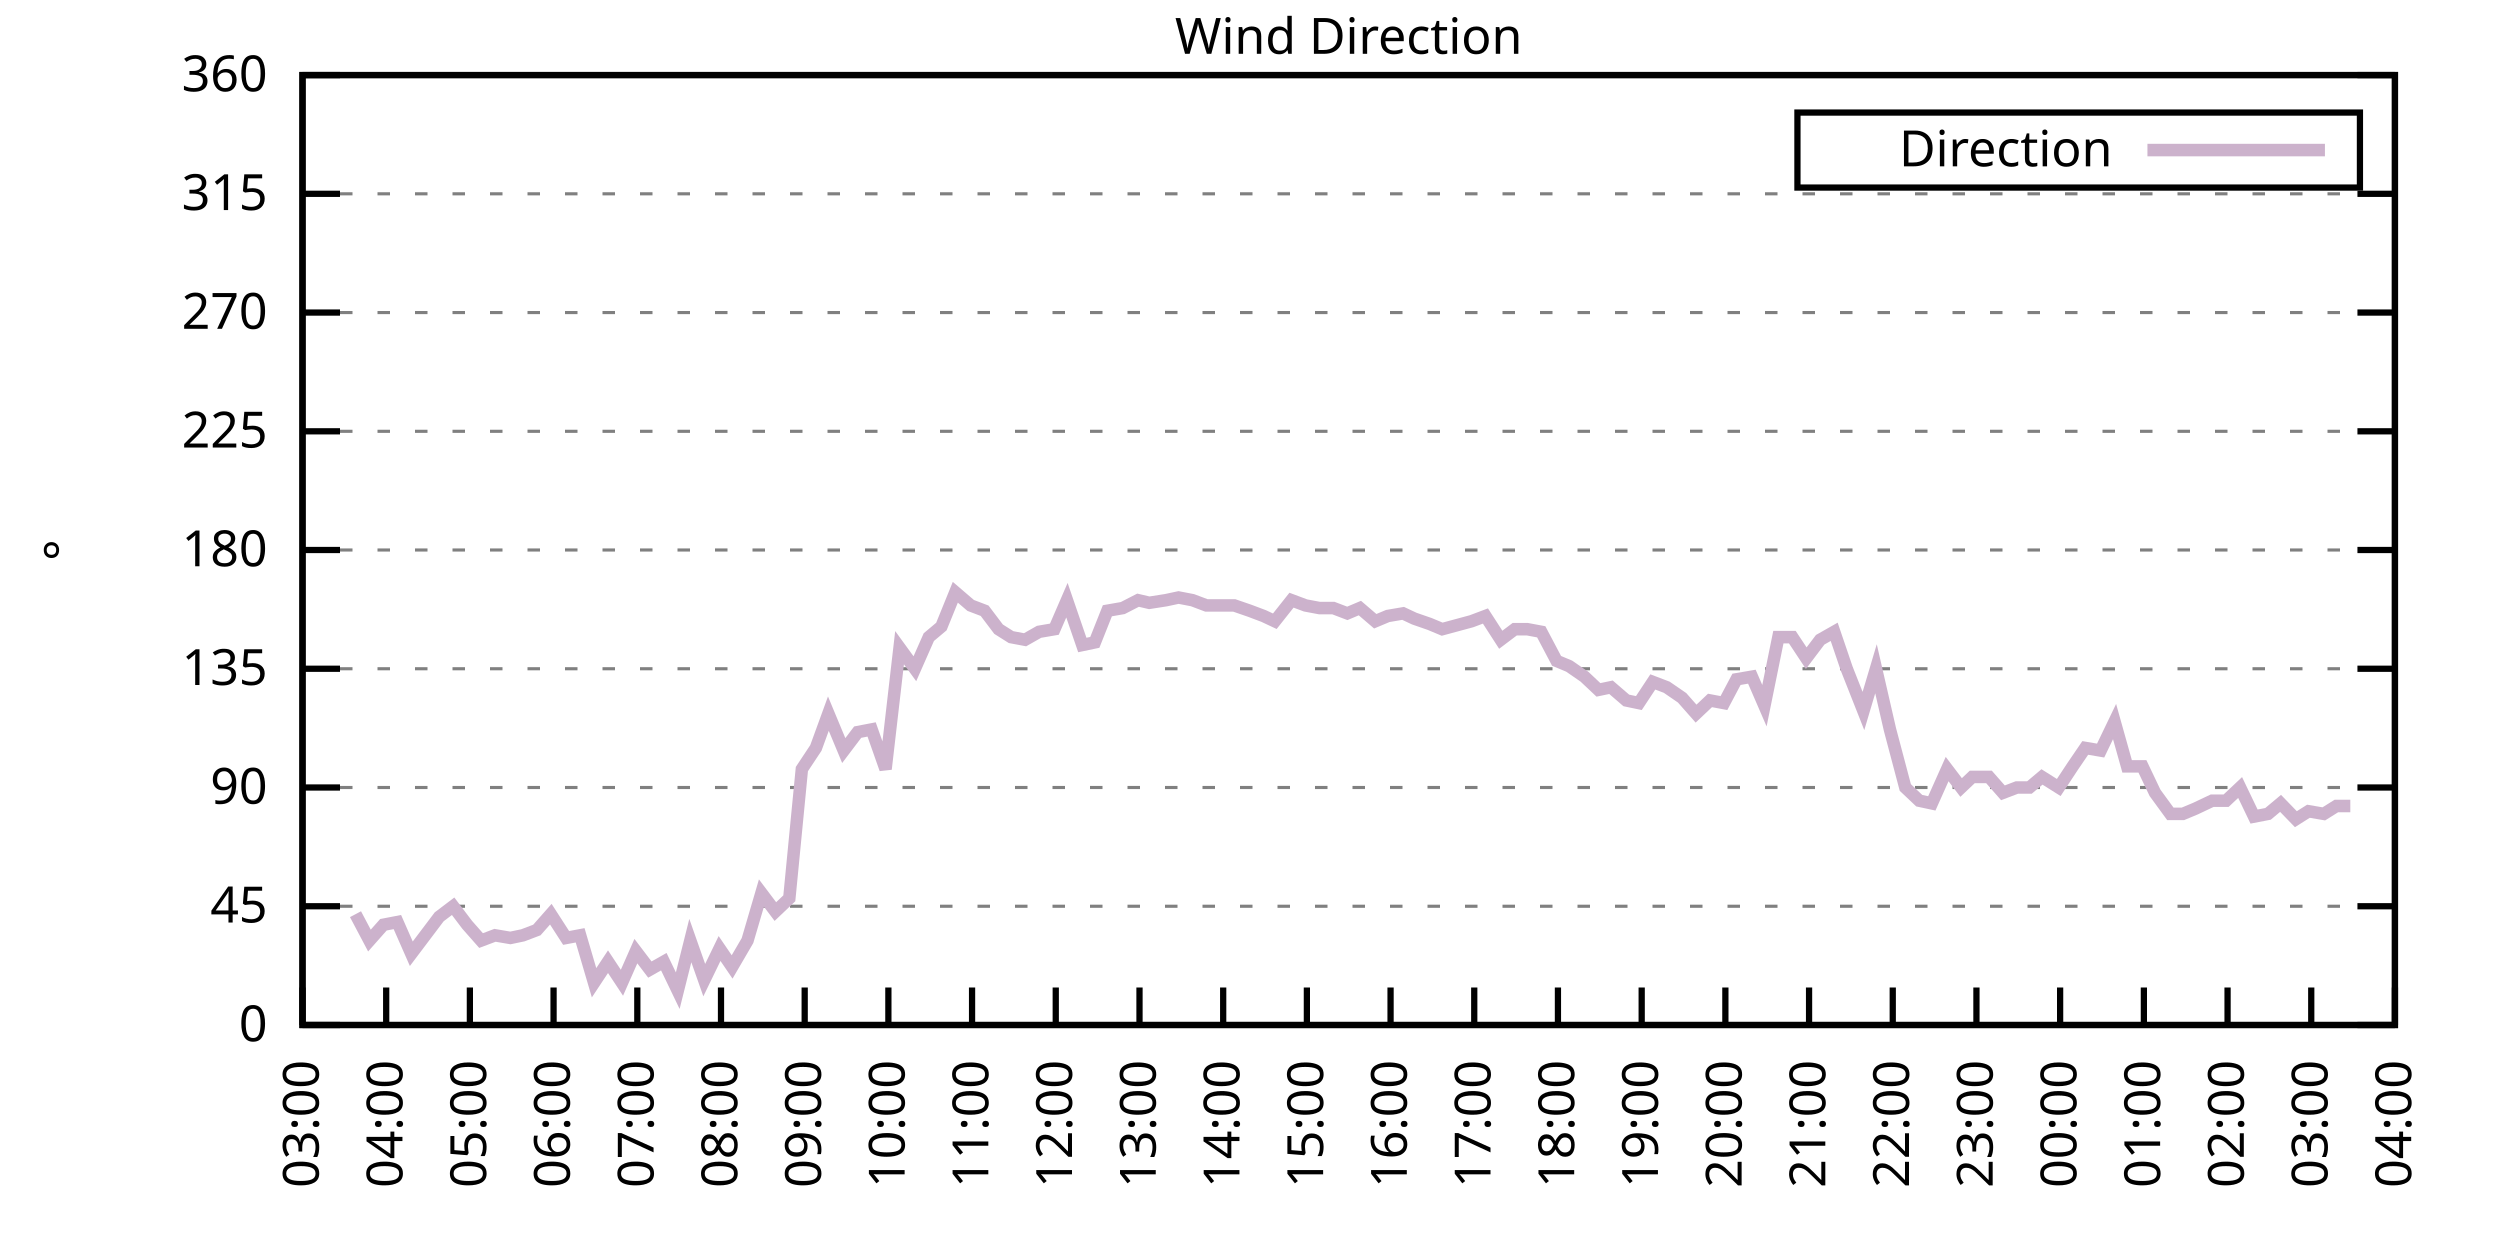
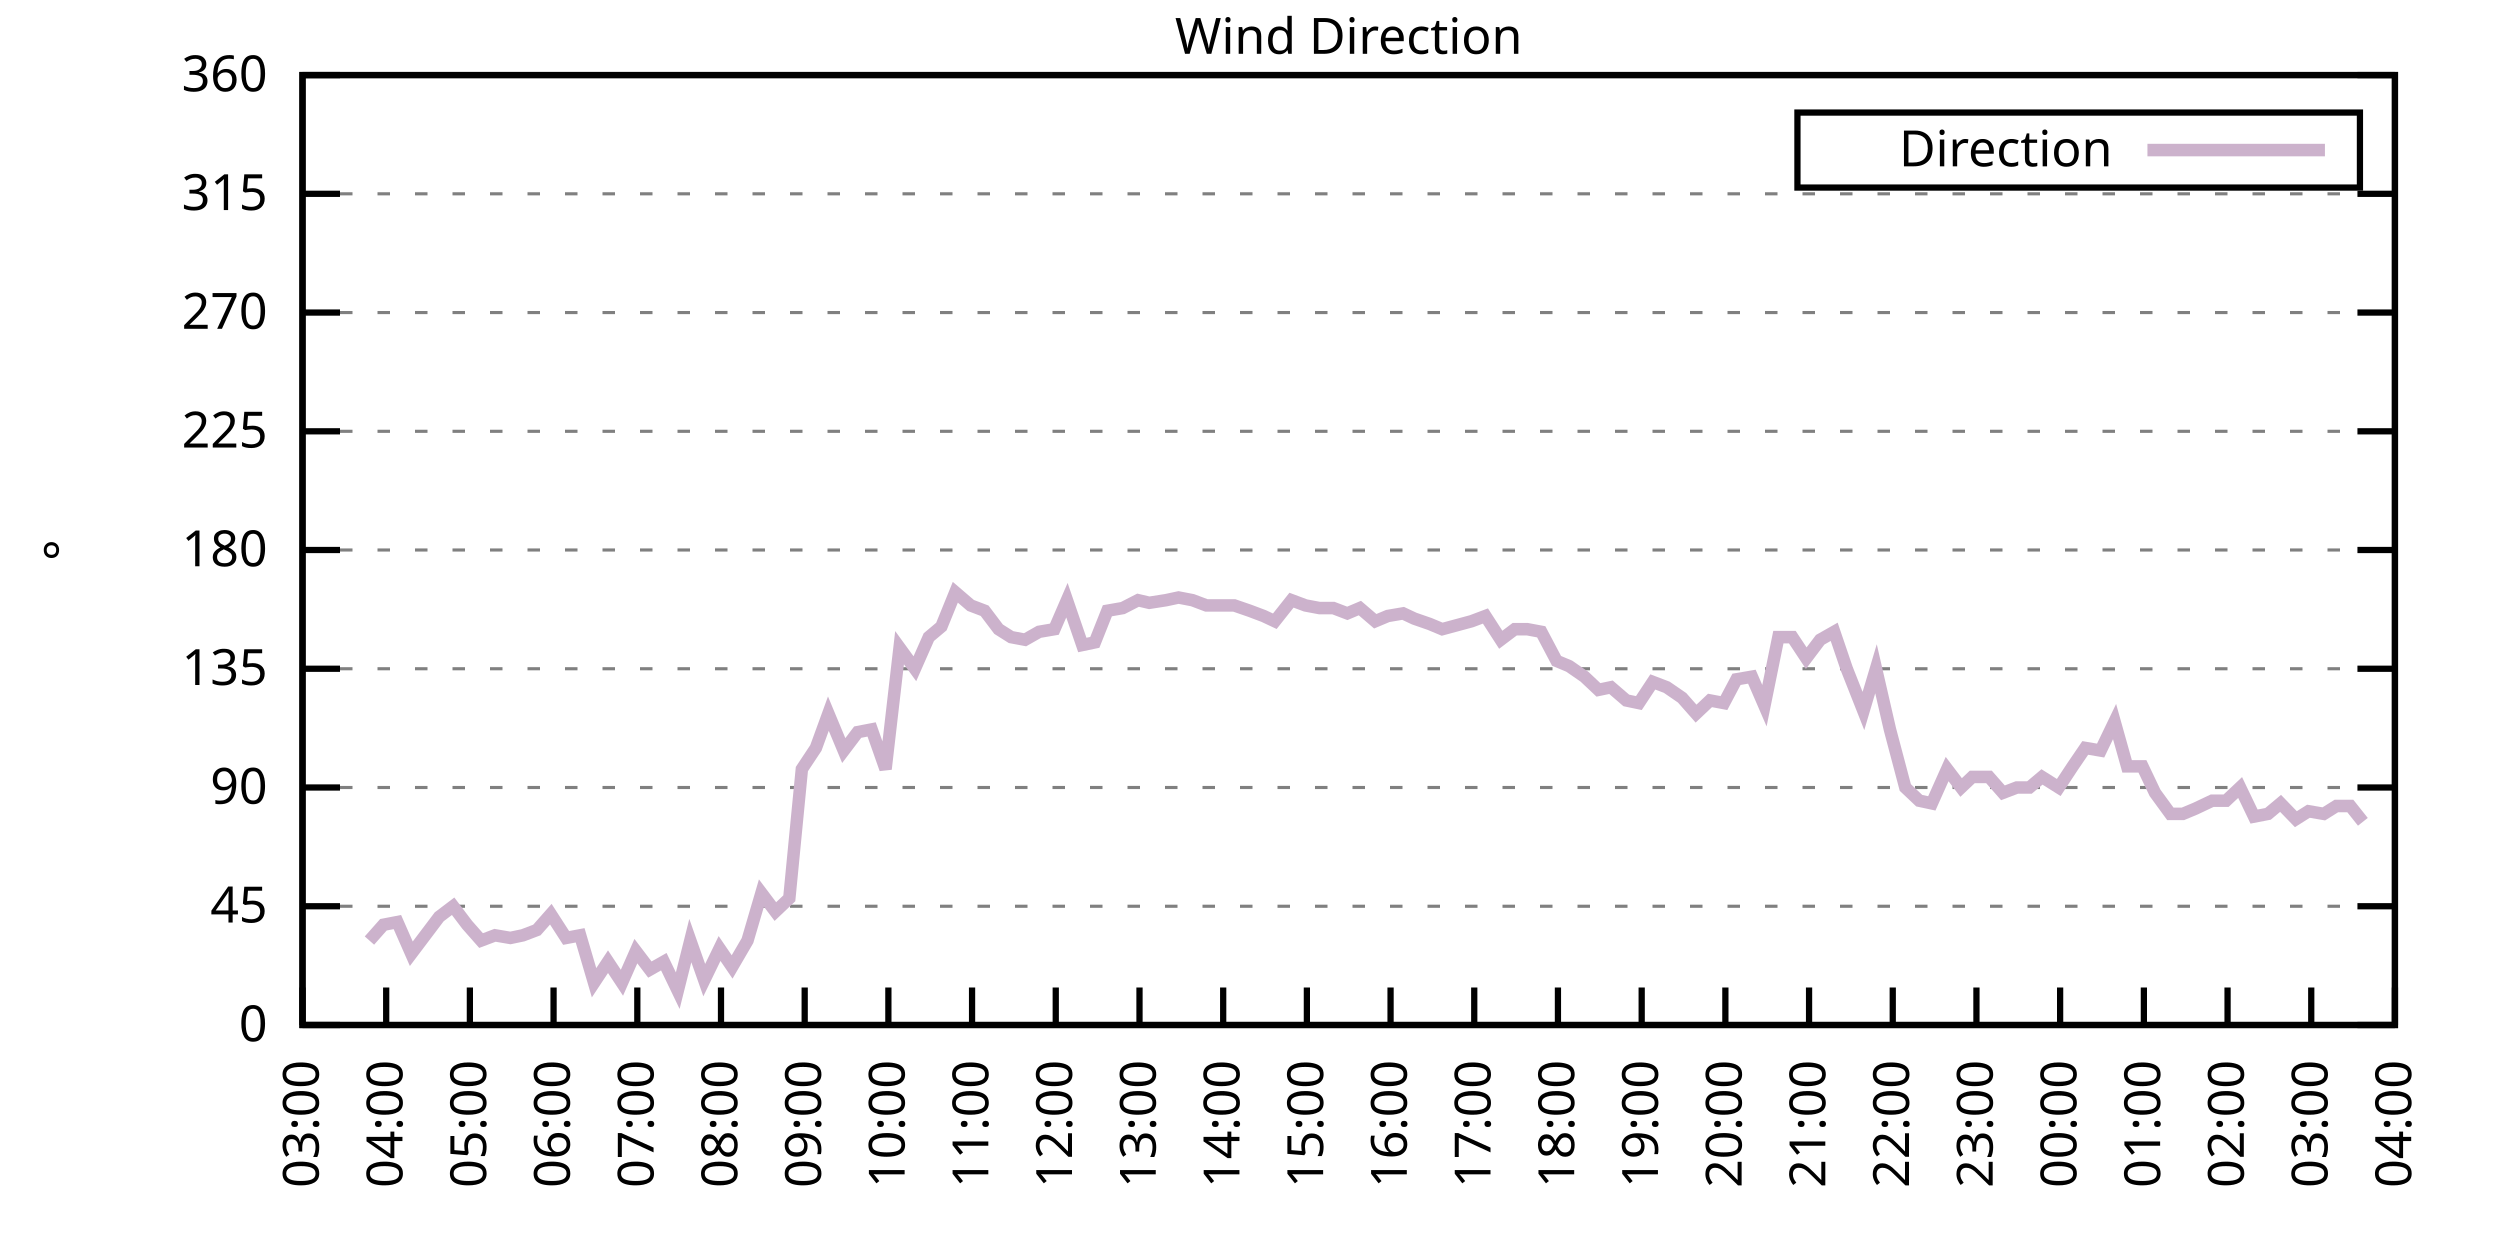
<svg xmlns="http://www.w3.org/2000/svg" xmlns:xlink="http://www.w3.org/1999/xlink" width="400" height="200" viewBox="0 0 400 200">
  <g id="gnuplot_canvas">
    <rect x="0" y="0" width="400" height="200" fill="none" />
    <defs>
      <circle id="gpDot" r="0.5" stroke-width="0.5" stroke="currentColor" />
      <path id="gpPt0" stroke-width="0.333" stroke="currentColor" d="M-1,0 h2 M0,-1 v2" />
      <path id="gpPt1" stroke-width="0.333" stroke="currentColor" d="M-1,-1 L1,1 M1,-1 L-1,1" />
      <path id="gpPt2" stroke-width="0.333" stroke="currentColor" d="M-1,0 L1,0 M0,-1 L0,1 M-1,-1 L1,1 M-1,1 L1,-1" />
      <rect id="gpPt3" stroke-width="0.333" stroke="currentColor" x="-1" y="-1" width="2" height="2" />
      <rect id="gpPt4" stroke-width="0.333" stroke="currentColor" fill="currentColor" x="-1" y="-1" width="2" height="2" />
      <circle id="gpPt5" stroke-width="0.333" stroke="currentColor" cx="0" cy="0" r="1" />
      <use xlink:href="#gpPt5" id="gpPt6" fill="currentColor" stroke="none" />
      <path id="gpPt7" stroke-width="0.333" stroke="currentColor" d="M0,-1.33 L-1.33,0.67 L1.33,0.67 z" />
      <use xlink:href="#gpPt7" id="gpPt8" fill="currentColor" stroke="none" />
      <use xlink:href="#gpPt7" id="gpPt9" stroke="currentColor" transform="rotate(180)" />
      <use xlink:href="#gpPt9" id="gpPt10" fill="currentColor" stroke="none" />
      <use xlink:href="#gpPt3" id="gpPt11" stroke="currentColor" transform="rotate(45)" />
      <use xlink:href="#gpPt11" id="gpPt12" fill="currentColor" stroke="none" />
      <path id="gpPt13" stroke-width="0.333" stroke="currentColor" d="M0,1.330 L1.265,0.411 L0.782,-1.067 L-0.782,-1.076 L-1.265,0.411 z" />
      <use xlink:href="#gpPt13" id="gpPt14" fill="currentColor" stroke="none" />
      <filter id="textbox" filterUnits="objectBoundingBox" x="0" y="0" height="1" width="1">
        <feFlood flood-color="white" flood-opacity="1" result="bgnd" />
        <feComposite in="SourceGraphic" in2="bgnd" operator="atop" />
      </filter>
      <filter id="greybox" filterUnits="objectBoundingBox" x="0" y="0" height="1" width="1">
        <feFlood flood-color="lightgrey" flood-opacity="1" result="grey" />
        <feComposite in="SourceGraphic" in2="grey" operator="atop" />
      </filter>
    </defs>
    <g fill="none" color="white" stroke="currentColor" stroke-width="1.00" stroke-linecap="butt" stroke-linejoin="miter">
</g>
    <g fill="none" color="black" stroke="currentColor" stroke-width="1.00" stroke-linecap="butt" stroke-linejoin="miter">
      <g stroke="none" shape-rendering="crispEdges">
        <polygon fill="rgb(255, 255, 255)" points="48.40,164.00 383.18,164.00 383.18,12.02 48.40,12.02 " />
      </g>
    </g>
    <g fill="none" color="black" stroke="currentColor" stroke-width="1.00" stroke-linecap="butt" stroke-linejoin="miter">
</g>
    <g fill="none" color="black" stroke="black" stroke-width="0.50" stroke-linecap="butt" stroke-linejoin="miter">
</g>
    <g fill="none" color="gray" stroke="currentColor" stroke-width="0.50" stroke-linecap="butt" stroke-linejoin="miter">
      <path stroke="gray" stroke-dasharray="2,4" class="gridline" d="M48.40,164.00 L383.19,164.00  " />
    </g>
    <g fill="none" color="gray" stroke="gray" stroke-width="1.00" stroke-linecap="butt" stroke-linejoin="miter">
</g>
    <g fill="none" color="black" stroke="currentColor" stroke-width="1.00" stroke-linecap="butt" stroke-linejoin="miter">
      <path stroke="black" d="M48.40,164.00 L54.40,164.00 M383.19,164.00 L377.19,164.00  " />
      <g transform="translate(42.80,166.60)" stroke="none" fill="black" font-family="Sans" font-size="8.00" text-anchor="end">
        <text>
          <tspan font-family="Sans"> 0</tspan>
        </text>
      </g>
    </g>
    <g fill="none" color="black" stroke="currentColor" stroke-width="1.00" stroke-linecap="butt" stroke-linejoin="miter">
</g>
    <g fill="none" color="black" stroke="black" stroke-width="0.50" stroke-linecap="butt" stroke-linejoin="miter">
</g>
    <g fill="none" color="gray" stroke="currentColor" stroke-width="0.50" stroke-linecap="butt" stroke-linejoin="miter">
      <path stroke="gray" stroke-dasharray="2,4" class="gridline" d="M48.40,145.00 L383.19,145.00  " />
    </g>
    <g fill="none" color="gray" stroke="gray" stroke-width="1.00" stroke-linecap="butt" stroke-linejoin="miter">
</g>
    <g fill="none" color="black" stroke="currentColor" stroke-width="1.00" stroke-linecap="butt" stroke-linejoin="miter">
      <path stroke="black" d="M48.40,145.00 L54.40,145.00 M383.19,145.00 L377.19,145.00  " />
      <g transform="translate(42.80,147.60)" stroke="none" fill="black" font-family="Sans" font-size="8.00" text-anchor="end">
        <text>
          <tspan font-family="Sans"> 45</tspan>
        </text>
      </g>
    </g>
    <g fill="none" color="black" stroke="currentColor" stroke-width="1.00" stroke-linecap="butt" stroke-linejoin="miter">
</g>
    <g fill="none" color="black" stroke="black" stroke-width="0.50" stroke-linecap="butt" stroke-linejoin="miter">
</g>
    <g fill="none" color="gray" stroke="currentColor" stroke-width="0.50" stroke-linecap="butt" stroke-linejoin="miter">
      <path stroke="gray" stroke-dasharray="2,4" class="gridline" d="M48.40,126.00 L383.19,126.00  " />
    </g>
    <g fill="none" color="gray" stroke="gray" stroke-width="1.00" stroke-linecap="butt" stroke-linejoin="miter">
</g>
    <g fill="none" color="black" stroke="currentColor" stroke-width="1.00" stroke-linecap="butt" stroke-linejoin="miter">
      <path stroke="black" d="M48.40,126.00 L54.40,126.00 M383.19,126.00 L377.19,126.00  " />
      <g transform="translate(42.80,128.60)" stroke="none" fill="black" font-family="Sans" font-size="8.00" text-anchor="end">
        <text>
          <tspan font-family="Sans"> 90</tspan>
        </text>
      </g>
    </g>
    <g fill="none" color="black" stroke="currentColor" stroke-width="1.00" stroke-linecap="butt" stroke-linejoin="miter">
</g>
    <g fill="none" color="black" stroke="black" stroke-width="0.50" stroke-linecap="butt" stroke-linejoin="miter">
</g>
    <g fill="none" color="gray" stroke="currentColor" stroke-width="0.50" stroke-linecap="butt" stroke-linejoin="miter">
      <path stroke="gray" stroke-dasharray="2,4" class="gridline" d="M48.40,107.00 L383.19,107.00  " />
    </g>
    <g fill="none" color="gray" stroke="gray" stroke-width="1.00" stroke-linecap="butt" stroke-linejoin="miter">
</g>
    <g fill="none" color="black" stroke="currentColor" stroke-width="1.00" stroke-linecap="butt" stroke-linejoin="miter">
      <path stroke="black" d="M48.40,107.00 L54.40,107.00 M383.19,107.00 L377.19,107.00  " />
      <g transform="translate(42.80,109.60)" stroke="none" fill="black" font-family="Sans" font-size="8.00" text-anchor="end">
        <text>
          <tspan font-family="Sans"> 135</tspan>
        </text>
      </g>
    </g>
    <g fill="none" color="black" stroke="currentColor" stroke-width="1.00" stroke-linecap="butt" stroke-linejoin="miter">
</g>
    <g fill="none" color="black" stroke="black" stroke-width="0.50" stroke-linecap="butt" stroke-linejoin="miter">
</g>
    <g fill="none" color="gray" stroke="currentColor" stroke-width="0.50" stroke-linecap="butt" stroke-linejoin="miter">
      <path stroke="gray" stroke-dasharray="2,4" class="gridline" d="M48.40,88.00 L383.19,88.00  " />
    </g>
    <g fill="none" color="gray" stroke="gray" stroke-width="1.00" stroke-linecap="butt" stroke-linejoin="miter">
</g>
    <g fill="none" color="black" stroke="currentColor" stroke-width="1.00" stroke-linecap="butt" stroke-linejoin="miter">
      <path stroke="black" d="M48.40,88.00 L54.40,88.00 M383.19,88.00 L377.19,88.00  " />
      <g transform="translate(42.80,90.60)" stroke="none" fill="black" font-family="Sans" font-size="8.00" text-anchor="end">
        <text>
          <tspan font-family="Sans"> 180</tspan>
        </text>
      </g>
    </g>
    <g fill="none" color="black" stroke="currentColor" stroke-width="1.00" stroke-linecap="butt" stroke-linejoin="miter">
</g>
    <g fill="none" color="black" stroke="black" stroke-width="0.50" stroke-linecap="butt" stroke-linejoin="miter">
</g>
    <g fill="none" color="gray" stroke="currentColor" stroke-width="0.50" stroke-linecap="butt" stroke-linejoin="miter">
      <path stroke="gray" stroke-dasharray="2,4" class="gridline" d="M48.40,69.01 L383.19,69.01  " />
    </g>
    <g fill="none" color="gray" stroke="gray" stroke-width="1.00" stroke-linecap="butt" stroke-linejoin="miter">
</g>
    <g fill="none" color="black" stroke="currentColor" stroke-width="1.00" stroke-linecap="butt" stroke-linejoin="miter">
      <path stroke="black" d="M48.40,69.01 L54.40,69.01 M383.19,69.01 L377.19,69.01  " />
      <g transform="translate(42.80,71.61)" stroke="none" fill="black" font-family="Sans" font-size="8.00" text-anchor="end">
        <text>
          <tspan font-family="Sans"> 225</tspan>
        </text>
      </g>
    </g>
    <g fill="none" color="black" stroke="currentColor" stroke-width="1.00" stroke-linecap="butt" stroke-linejoin="miter">
</g>
    <g fill="none" color="black" stroke="black" stroke-width="0.50" stroke-linecap="butt" stroke-linejoin="miter">
</g>
    <g fill="none" color="gray" stroke="currentColor" stroke-width="0.50" stroke-linecap="butt" stroke-linejoin="miter">
      <path stroke="gray" stroke-dasharray="2,4" class="gridline" d="M48.40,50.01 L383.19,50.01  " />
    </g>
    <g fill="none" color="gray" stroke="gray" stroke-width="1.00" stroke-linecap="butt" stroke-linejoin="miter">
</g>
    <g fill="none" color="black" stroke="currentColor" stroke-width="1.00" stroke-linecap="butt" stroke-linejoin="miter">
      <path stroke="black" d="M48.40,50.01 L54.40,50.01 M383.19,50.01 L377.19,50.01  " />
      <g transform="translate(42.80,52.61)" stroke="none" fill="black" font-family="Sans" font-size="8.00" text-anchor="end">
        <text>
          <tspan font-family="Sans"> 270</tspan>
        </text>
      </g>
    </g>
    <g fill="none" color="black" stroke="currentColor" stroke-width="1.00" stroke-linecap="butt" stroke-linejoin="miter">
</g>
    <g fill="none" color="black" stroke="black" stroke-width="0.50" stroke-linecap="butt" stroke-linejoin="miter">
</g>
    <g fill="none" color="gray" stroke="currentColor" stroke-width="0.50" stroke-linecap="butt" stroke-linejoin="miter">
      <path stroke="gray" stroke-dasharray="2,4" class="gridline" d="M48.40,31.01 L383.19,31.01  " />
    </g>
    <g fill="none" color="gray" stroke="gray" stroke-width="1.00" stroke-linecap="butt" stroke-linejoin="miter">
</g>
    <g fill="none" color="black" stroke="currentColor" stroke-width="1.00" stroke-linecap="butt" stroke-linejoin="miter">
      <path stroke="black" d="M48.40,31.01 L54.40,31.01 M383.19,31.01 L377.19,31.01  " />
      <g transform="translate(42.80,33.61)" stroke="none" fill="black" font-family="Sans" font-size="8.00" text-anchor="end">
        <text>
          <tspan font-family="Sans"> 315</tspan>
        </text>
      </g>
    </g>
    <g fill="none" color="black" stroke="currentColor" stroke-width="1.00" stroke-linecap="butt" stroke-linejoin="miter">
</g>
    <g fill="none" color="black" stroke="black" stroke-width="0.50" stroke-linecap="butt" stroke-linejoin="miter">
</g>
    <g fill="none" color="gray" stroke="currentColor" stroke-width="0.50" stroke-linecap="butt" stroke-linejoin="miter">
      <path stroke="gray" stroke-dasharray="2,4" class="gridline" d="M48.40,12.01 L383.19,12.01  " />
    </g>
    <g fill="none" color="gray" stroke="gray" stroke-width="1.00" stroke-linecap="butt" stroke-linejoin="miter">
</g>
    <g fill="none" color="black" stroke="currentColor" stroke-width="1.00" stroke-linecap="butt" stroke-linejoin="miter">
      <path stroke="black" d="M48.40,12.01 L54.40,12.01 M383.19,12.01 L377.19,12.01  " />
      <g transform="translate(42.80,14.61)" stroke="none" fill="black" font-family="Sans" font-size="8.00" text-anchor="end">
        <text>
          <tspan font-family="Sans"> 360</tspan>
        </text>
      </g>
    </g>
    <g fill="none" color="black" stroke="currentColor" stroke-width="1.00" stroke-linecap="butt" stroke-linejoin="miter">
      <path stroke="black" d="M48.40,164.00 L48.40,158.00  " />
      <g transform="translate(51.00,169.60) rotate(270.00)" stroke="none" fill="black" font-family="Sans" font-size="8.00" text-anchor="end">
        <text>
          <tspan font-family="Sans">03:00</tspan>
        </text>
      </g>
    </g>
    <g fill="none" color="black" stroke="currentColor" stroke-width="1.00" stroke-linecap="butt" stroke-linejoin="miter">
      <path stroke="black" d="M61.79,164.00 L61.79,158.00  " />
      <g transform="translate(64.39,169.60) rotate(270.00)" stroke="none" fill="black" font-family="Sans" font-size="8.00" text-anchor="end">
        <text>
          <tspan font-family="Sans">04:00</tspan>
        </text>
      </g>
    </g>
    <g fill="none" color="black" stroke="currentColor" stroke-width="1.00" stroke-linecap="butt" stroke-linejoin="miter">
      <path stroke="black" d="M75.18,164.00 L75.18,158.00  " />
      <g transform="translate(77.78,169.60) rotate(270.00)" stroke="none" fill="black" font-family="Sans" font-size="8.00" text-anchor="end">
        <text>
          <tspan font-family="Sans">05:00</tspan>
        </text>
      </g>
    </g>
    <g fill="none" color="black" stroke="currentColor" stroke-width="1.00" stroke-linecap="butt" stroke-linejoin="miter">
      <path stroke="black" d="M88.57,164.00 L88.57,158.00  " />
      <g transform="translate(91.17,169.60) rotate(270.00)" stroke="none" fill="black" font-family="Sans" font-size="8.00" text-anchor="end">
        <text>
          <tspan font-family="Sans">06:00</tspan>
        </text>
      </g>
    </g>
    <g fill="none" color="black" stroke="currentColor" stroke-width="1.00" stroke-linecap="butt" stroke-linejoin="miter">
      <path stroke="black" d="M101.97,164.00 L101.97,158.00  " />
      <g transform="translate(104.57,169.60) rotate(270.00)" stroke="none" fill="black" font-family="Sans" font-size="8.00" text-anchor="end">
        <text>
          <tspan font-family="Sans">07:00</tspan>
        </text>
      </g>
    </g>
    <g fill="none" color="black" stroke="currentColor" stroke-width="1.00" stroke-linecap="butt" stroke-linejoin="miter">
      <path stroke="black" d="M115.36,164.00 L115.36,158.00  " />
      <g transform="translate(117.96,169.60) rotate(270.00)" stroke="none" fill="black" font-family="Sans" font-size="8.00" text-anchor="end">
        <text>
          <tspan font-family="Sans">08:00</tspan>
        </text>
      </g>
    </g>
    <g fill="none" color="black" stroke="currentColor" stroke-width="1.00" stroke-linecap="butt" stroke-linejoin="miter">
      <path stroke="black" d="M128.75,164.00 L128.75,158.00  " />
      <g transform="translate(131.35,169.60) rotate(270.00)" stroke="none" fill="black" font-family="Sans" font-size="8.00" text-anchor="end">
        <text>
          <tspan font-family="Sans">09:00</tspan>
        </text>
      </g>
    </g>
    <g fill="none" color="black" stroke="currentColor" stroke-width="1.00" stroke-linecap="butt" stroke-linejoin="miter">
      <path stroke="black" d="M142.14,164.00 L142.14,158.00  " />
      <g transform="translate(144.74,169.60) rotate(270.00)" stroke="none" fill="black" font-family="Sans" font-size="8.00" text-anchor="end">
        <text>
          <tspan font-family="Sans">10:00</tspan>
        </text>
      </g>
    </g>
    <g fill="none" color="black" stroke="currentColor" stroke-width="1.00" stroke-linecap="butt" stroke-linejoin="miter">
      <path stroke="black" d="M155.53,164.00 L155.53,158.00  " />
      <g transform="translate(158.13,169.60) rotate(270.00)" stroke="none" fill="black" font-family="Sans" font-size="8.00" text-anchor="end">
        <text>
          <tspan font-family="Sans">11:00</tspan>
        </text>
      </g>
    </g>
    <g fill="none" color="black" stroke="currentColor" stroke-width="1.00" stroke-linecap="butt" stroke-linejoin="miter">
      <path stroke="black" d="M168.92,164.00 L168.92,158.00  " />
      <g transform="translate(171.52,169.60) rotate(270.00)" stroke="none" fill="black" font-family="Sans" font-size="8.00" text-anchor="end">
        <text>
          <tspan font-family="Sans">12:00</tspan>
        </text>
      </g>
    </g>
    <g fill="none" color="black" stroke="currentColor" stroke-width="1.00" stroke-linecap="butt" stroke-linejoin="miter">
      <path stroke="black" d="M182.32,164.00 L182.32,158.00  " />
      <g transform="translate(184.92,169.60) rotate(270.00)" stroke="none" fill="black" font-family="Sans" font-size="8.00" text-anchor="end">
        <text>
          <tspan font-family="Sans">13:00</tspan>
        </text>
      </g>
    </g>
    <g fill="none" color="black" stroke="currentColor" stroke-width="1.00" stroke-linecap="butt" stroke-linejoin="miter">
      <path stroke="black" d="M195.71,164.00 L195.71,158.00  " />
      <g transform="translate(198.31,169.60) rotate(270.00)" stroke="none" fill="black" font-family="Sans" font-size="8.00" text-anchor="end">
        <text>
          <tspan font-family="Sans">14:00</tspan>
        </text>
      </g>
    </g>
    <g fill="none" color="black" stroke="currentColor" stroke-width="1.00" stroke-linecap="butt" stroke-linejoin="miter">
      <path stroke="black" d="M209.10,164.00 L209.10,158.00  " />
      <g transform="translate(211.70,169.60) rotate(270.00)" stroke="none" fill="black" font-family="Sans" font-size="8.00" text-anchor="end">
        <text>
          <tspan font-family="Sans">15:00</tspan>
        </text>
      </g>
    </g>
    <g fill="none" color="black" stroke="currentColor" stroke-width="1.00" stroke-linecap="butt" stroke-linejoin="miter">
      <path stroke="black" d="M222.49,164.00 L222.49,158.00  " />
      <g transform="translate(225.09,169.60) rotate(270.00)" stroke="none" fill="black" font-family="Sans" font-size="8.00" text-anchor="end">
        <text>
          <tspan font-family="Sans">16:00</tspan>
        </text>
      </g>
    </g>
    <g fill="none" color="black" stroke="currentColor" stroke-width="1.00" stroke-linecap="butt" stroke-linejoin="miter">
      <path stroke="black" d="M235.88,164.00 L235.88,158.00  " />
      <g transform="translate(238.48,169.60) rotate(270.00)" stroke="none" fill="black" font-family="Sans" font-size="8.00" text-anchor="end">
        <text>
          <tspan font-family="Sans">17:00</tspan>
        </text>
      </g>
    </g>
    <g fill="none" color="black" stroke="currentColor" stroke-width="1.00" stroke-linecap="butt" stroke-linejoin="miter">
      <path stroke="black" d="M249.27,164.00 L249.27,158.00  " />
      <g transform="translate(251.87,169.60) rotate(270.00)" stroke="none" fill="black" font-family="Sans" font-size="8.00" text-anchor="end">
        <text>
          <tspan font-family="Sans">18:00</tspan>
        </text>
      </g>
    </g>
    <g fill="none" color="black" stroke="currentColor" stroke-width="1.00" stroke-linecap="butt" stroke-linejoin="miter">
      <path stroke="black" d="M262.67,164.00 L262.67,158.00  " />
      <g transform="translate(265.27,169.60) rotate(270.00)" stroke="none" fill="black" font-family="Sans" font-size="8.00" text-anchor="end">
        <text>
          <tspan font-family="Sans">19:00</tspan>
        </text>
      </g>
    </g>
    <g fill="none" color="black" stroke="currentColor" stroke-width="1.00" stroke-linecap="butt" stroke-linejoin="miter">
      <path stroke="black" d="M276.06,164.00 L276.06,158.00  " />
      <g transform="translate(278.66,169.60) rotate(270.00)" stroke="none" fill="black" font-family="Sans" font-size="8.00" text-anchor="end">
        <text>
          <tspan font-family="Sans">20:00</tspan>
        </text>
      </g>
    </g>
    <g fill="none" color="black" stroke="currentColor" stroke-width="1.00" stroke-linecap="butt" stroke-linejoin="miter">
      <path stroke="black" d="M289.45,164.00 L289.45,158.00  " />
      <g transform="translate(292.05,169.60) rotate(270.00)" stroke="none" fill="black" font-family="Sans" font-size="8.00" text-anchor="end">
        <text>
          <tspan font-family="Sans">21:00</tspan>
        </text>
      </g>
    </g>
    <g fill="none" color="black" stroke="currentColor" stroke-width="1.00" stroke-linecap="butt" stroke-linejoin="miter">
      <path stroke="black" d="M302.84,164.00 L302.84,158.00  " />
      <g transform="translate(305.44,169.60) rotate(270.00)" stroke="none" fill="black" font-family="Sans" font-size="8.00" text-anchor="end">
        <text>
          <tspan font-family="Sans">22:00</tspan>
        </text>
      </g>
    </g>
    <g fill="none" color="black" stroke="currentColor" stroke-width="1.00" stroke-linecap="butt" stroke-linejoin="miter">
      <path stroke="black" d="M316.23,164.00 L316.23,158.00  " />
      <g transform="translate(318.83,169.60) rotate(270.00)" stroke="none" fill="black" font-family="Sans" font-size="8.00" text-anchor="end">
        <text>
          <tspan font-family="Sans">23:00</tspan>
        </text>
      </g>
    </g>
    <g fill="none" color="black" stroke="currentColor" stroke-width="1.00" stroke-linecap="butt" stroke-linejoin="miter">
      <path stroke="black" d="M329.62,164.00 L329.62,158.00  " />
      <g transform="translate(332.22,169.60) rotate(270.00)" stroke="none" fill="black" font-family="Sans" font-size="8.00" text-anchor="end">
        <text>
          <tspan font-family="Sans">00:00</tspan>
        </text>
      </g>
    </g>
    <g fill="none" color="black" stroke="currentColor" stroke-width="1.00" stroke-linecap="butt" stroke-linejoin="miter">
      <path stroke="black" d="M343.02,164.00 L343.02,158.00  " />
      <g transform="translate(345.62,169.60) rotate(270.00)" stroke="none" fill="black" font-family="Sans" font-size="8.00" text-anchor="end">
        <text>
          <tspan font-family="Sans">01:00</tspan>
        </text>
      </g>
    </g>
    <g fill="none" color="black" stroke="currentColor" stroke-width="1.00" stroke-linecap="butt" stroke-linejoin="miter">
      <path stroke="black" d="M356.41,164.00 L356.41,158.00  " />
      <g transform="translate(359.01,169.60) rotate(270.00)" stroke="none" fill="black" font-family="Sans" font-size="8.00" text-anchor="end">
        <text>
          <tspan font-family="Sans">02:00</tspan>
        </text>
      </g>
    </g>
    <g fill="none" color="black" stroke="currentColor" stroke-width="1.00" stroke-linecap="butt" stroke-linejoin="miter">
      <path stroke="black" d="M369.80,164.00 L369.80,158.00  " />
      <g transform="translate(372.40,169.60) rotate(270.00)" stroke="none" fill="black" font-family="Sans" font-size="8.00" text-anchor="end">
        <text>
          <tspan font-family="Sans">03:00</tspan>
        </text>
      </g>
    </g>
    <g fill="none" color="black" stroke="currentColor" stroke-width="1.00" stroke-linecap="butt" stroke-linejoin="miter">
      <path stroke="black" d="M383.19,164.00 L383.19,158.00  " />
      <g transform="translate(385.79,169.60) rotate(270.00)" stroke="none" fill="black" font-family="Sans" font-size="8.00" text-anchor="end">
        <text>
          <tspan font-family="Sans">04:00</tspan>
        </text>
      </g>
    </g>
    <g fill="none" color="black" stroke="currentColor" stroke-width="1.00" stroke-linecap="butt" stroke-linejoin="miter">
</g>
    <g fill="none" color="black" stroke="currentColor" stroke-width="1.00" stroke-linecap="butt" stroke-linejoin="miter">
      <path stroke="black" d="M48.40,12.01 L48.40,164.00 L383.19,164.00 L383.19,12.01 L48.40,12.01 Z  " />
    </g>
    <g fill="none" color="black" stroke="currentColor" stroke-width="1.00" stroke-linecap="butt" stroke-linejoin="miter">
</g>
    <g fill="none" color="black" stroke="currentColor" stroke-width="1.00" stroke-linecap="butt" stroke-linejoin="miter">
      <path stroke="black" d="M287.59,30.01 L287.59,18.01 L377.59,18.01 L377.59,30.01 L287.59,30.01 Z  " />
    </g>
    <g id="Wind_direction_plot_1">
      <g fill="none" color="white" stroke="black" stroke-width="2.00" stroke-linecap="butt" stroke-linejoin="miter">
</g>
      <g fill="none" color="black" stroke="currentColor" stroke-width="2.00" stroke-linecap="butt" stroke-linejoin="miter">
        <g transform="translate(337.99,26.61)" stroke="none" fill="black" font-family="Sans" font-size="8.00" text-anchor="end">
          <text>
            <tspan font-family="Sans">Direction</tspan>
          </text>
        </g>
      </g>
      <g fill="none" color="black" stroke="currentColor" stroke-width="2.00" stroke-linecap="butt" stroke-linejoin="miter">
-         <path stroke="rgb(204, 178, 204)" d="M343.59,24.01 L371.99,24.01 M56.88,146.27 L59.11,150.49 L61.35,147.96 L63.58,147.53 L65.81,152.60 L70.27,146.69   L72.50,145.00 L74.74,147.96 L76.97,150.49 L79.20,149.65 L81.66,150.07 L83.66,149.65 L85.90,148.80 L88.13,146.27   L90.58,150.07 L92.82,149.65 L95.05,157.24 L97.28,153.87 L99.51,157.24 L101.74,152.18 L103.98,155.13 L106.21,153.87   L108.44,158.51 L110.45,150.49 L112.68,156.82 L115.13,151.76 L117.14,154.71 L119.60,150.49 L121.83,142.89 L124.06,145.85   L126.29,143.73 L128.30,123.05 L130.54,119.67 L132.54,114.18 L135.00,120.09 L137.23,117.14 L139.46,116.71 L141.69,123.05   L143.93,103.63 L146.38,107.00 L148.61,101.94 L150.62,100.25 L152.85,94.76 L155.31,96.87 L157.54,97.72 L159.77,100.67   L161.78,101.94 L164.01,102.36 L166.25,101.09 L168.70,100.67 L170.71,96.03 L173.17,103.20 L175.17,102.78 L177.18,97.72   L179.64,97.29 L182.09,96.03 L183.88,96.45 L186.56,96.03 L188.57,95.60 L190.80,96.03 L193.03,96.87 L195.26,96.87   L197.49,96.87 L199.95,97.72 L202.18,98.56 L203.97,99.40 L206.64,96.03 L208.88,96.87 L211.11,97.29 L213.34,97.29   L215.57,98.14 L217.58,97.29 L220.04,99.40 L222.04,98.56 L224.50,98.14 L226.29,98.98 L228.74,99.83 L230.75,100.67   L235.44,99.40 L237.67,98.56 L240.12,102.36 L242.36,100.67 L244.36,100.67 L246.60,101.09 L249.05,105.74 L251.06,106.58   L253.51,108.27 L255.75,110.38 L257.76,109.96 L260.21,112.07 L262.22,112.49 L264.45,109.11 L266.68,109.96 L269.14,111.65   L271.37,114.18 L273.60,112.07 L275.83,112.49 L277.84,108.69 L280.30,108.27 L282.31,112.91 L284.54,101.94 L286.77,101.94   L289.00,105.31 L291.23,102.36 L293.47,101.09 L295.48,107.00 L298.15,113.76 L300.16,107.00 L302.39,116.71 L304.85,126.00   L307.08,128.11 L309.09,128.54 L311.54,123.05 L313.78,126.00 L315.56,124.31 L318.24,124.31 L320.47,126.85 L322.70,126.00   L324.71,126.00 L326.72,124.31 L329.40,126.00 L331.63,122.62 L333.64,119.67 L336.10,120.09 L338.33,115.45 L340.34,122.62   L342.79,122.62 L344.80,126.85 L347.26,130.22 L349.26,130.22 L351.27,129.38 L353.95,128.11 L356.18,128.11 L358.42,126.00   L360.65,130.65 L362.88,130.22 L364.89,128.54 L367.34,131.07 L369.35,129.80 L371.81,130.22 L373.82,128.96 L376.05,128.96    " />
+         <path stroke="rgb(204, 178, 204)" d="M343.59,24.01 L371.99,24.01 M59.11,150.49 L61.35,147.96 L63.58,147.53 L65.81,152.60 L70.27,146.69 L72.50,145.00   L74.74,147.96 L76.97,150.49 L79.20,149.65 L81.66,150.07 L83.66,149.65 L85.90,148.80 L88.13,146.27 L90.58,150.07   L92.82,149.65 L95.05,157.24 L97.28,153.87 L99.51,157.24 L101.74,152.18 L103.98,155.13 L106.21,153.87 L108.44,158.51   L110.45,150.49 L112.68,156.82 L115.13,151.76 L117.14,154.71 L119.60,150.49 L121.83,142.89 L124.06,145.85 L126.29,143.73   L128.30,123.05 L130.54,119.67 L132.54,114.18 L135.00,120.09 L137.23,117.14 L139.46,116.71 L141.69,123.05 L143.93,103.63   L146.38,107.00 L148.61,101.94 L150.62,100.25 L152.85,94.76 L155.31,96.87 L157.54,97.72 L159.77,100.67 L161.78,101.94   L164.01,102.36 L166.25,101.09 L168.70,100.67 L170.71,96.03 L173.17,103.20 L175.17,102.78 L177.18,97.72 L179.64,97.29   L182.09,96.03 L183.88,96.45 L186.56,96.03 L188.57,95.60 L190.80,96.03 L193.03,96.87 L195.26,96.87 L197.49,96.87   L199.95,97.72 L202.18,98.56 L203.97,99.40 L206.64,96.03 L208.88,96.87 L211.11,97.29 L213.34,97.29 L215.57,98.14   L217.58,97.29 L220.04,99.40 L222.04,98.56 L224.50,98.14 L226.29,98.98 L228.74,99.83 L230.75,100.67 L235.44,99.40   L237.67,98.56 L240.12,102.36 L242.36,100.67 L244.36,100.67 L246.60,101.09 L249.05,105.74 L251.06,106.58 L253.51,108.27   L255.75,110.38 L257.76,109.96 L260.21,112.07 L262.22,112.49 L264.45,109.11 L266.68,109.96 L269.14,111.65 L271.37,114.18   L273.60,112.07 L275.83,112.49 L277.84,108.69 L280.30,108.27 L282.31,112.91 L284.54,101.94 L286.77,101.94 L289.00,105.31   L291.23,102.36 L293.47,101.09 L295.48,107.00 L298.15,113.76 L300.16,107.00 L302.39,116.71 L304.85,126.00 L307.08,128.11   L309.09,128.54 L311.54,123.05 L313.78,126.00 L315.56,124.31 L318.24,124.31 L320.47,126.85 L322.70,126.00 L324.71,126.00   L326.72,124.31 L329.40,126.00 L331.63,122.62 L333.64,119.67 L336.10,120.09 L338.33,115.45 L340.34,122.62 L342.79,122.62   L344.80,126.85 L347.26,130.22 L349.26,130.22 L351.27,129.38 L353.95,128.11 L356.18,128.11 L358.42,126.00 L360.65,130.65   L362.88,130.22 L364.89,128.54 L367.34,131.07 L369.35,129.80 L371.81,130.22 L373.82,128.96 L376.05,128.96 L378.06,131.49    " />
      </g>
    </g>
    <g fill="none" color="black" stroke="currentColor" stroke-width="2.00" stroke-linecap="butt" stroke-linejoin="miter">
</g>
    <g fill="none" color="black" stroke="black" stroke-width="1.00" stroke-linecap="butt" stroke-linejoin="miter">
</g>
    <g fill="none" color="black" stroke="currentColor" stroke-width="1.00" stroke-linecap="butt" stroke-linejoin="miter">
      <path stroke="black" d="M48.40,12.01 L48.40,164.00 L383.19,164.00 L383.19,12.01 L48.40,12.01 Z  " />
      <g transform="translate(12.80,88.01) rotate(270.00)" stroke="none" fill="black" font-family="Sans" font-size="8.00" text-anchor="middle">
        <text>
          <tspan font-family="Sans">°</tspan>
        </text>
      </g>
    </g>
    <g fill="none" color="black" stroke="currentColor" stroke-width="1.00" stroke-linecap="butt" stroke-linejoin="miter">
</g>
    <g fill="none" color="black" stroke="currentColor" stroke-width="1.00" stroke-linecap="butt" stroke-linejoin="miter">
      <g transform="translate(215.79,8.61)" stroke="none" fill="black" font-family="Sans" font-size="8.00" text-anchor="middle">
        <text>
          <tspan font-family="Sans">Wind Direction</tspan>
        </text>
      </g>
    </g>
    <g fill="none" color="black" stroke="currentColor" stroke-width="1.00" stroke-linecap="butt" stroke-linejoin="miter">
</g>
  </g>
</svg>
